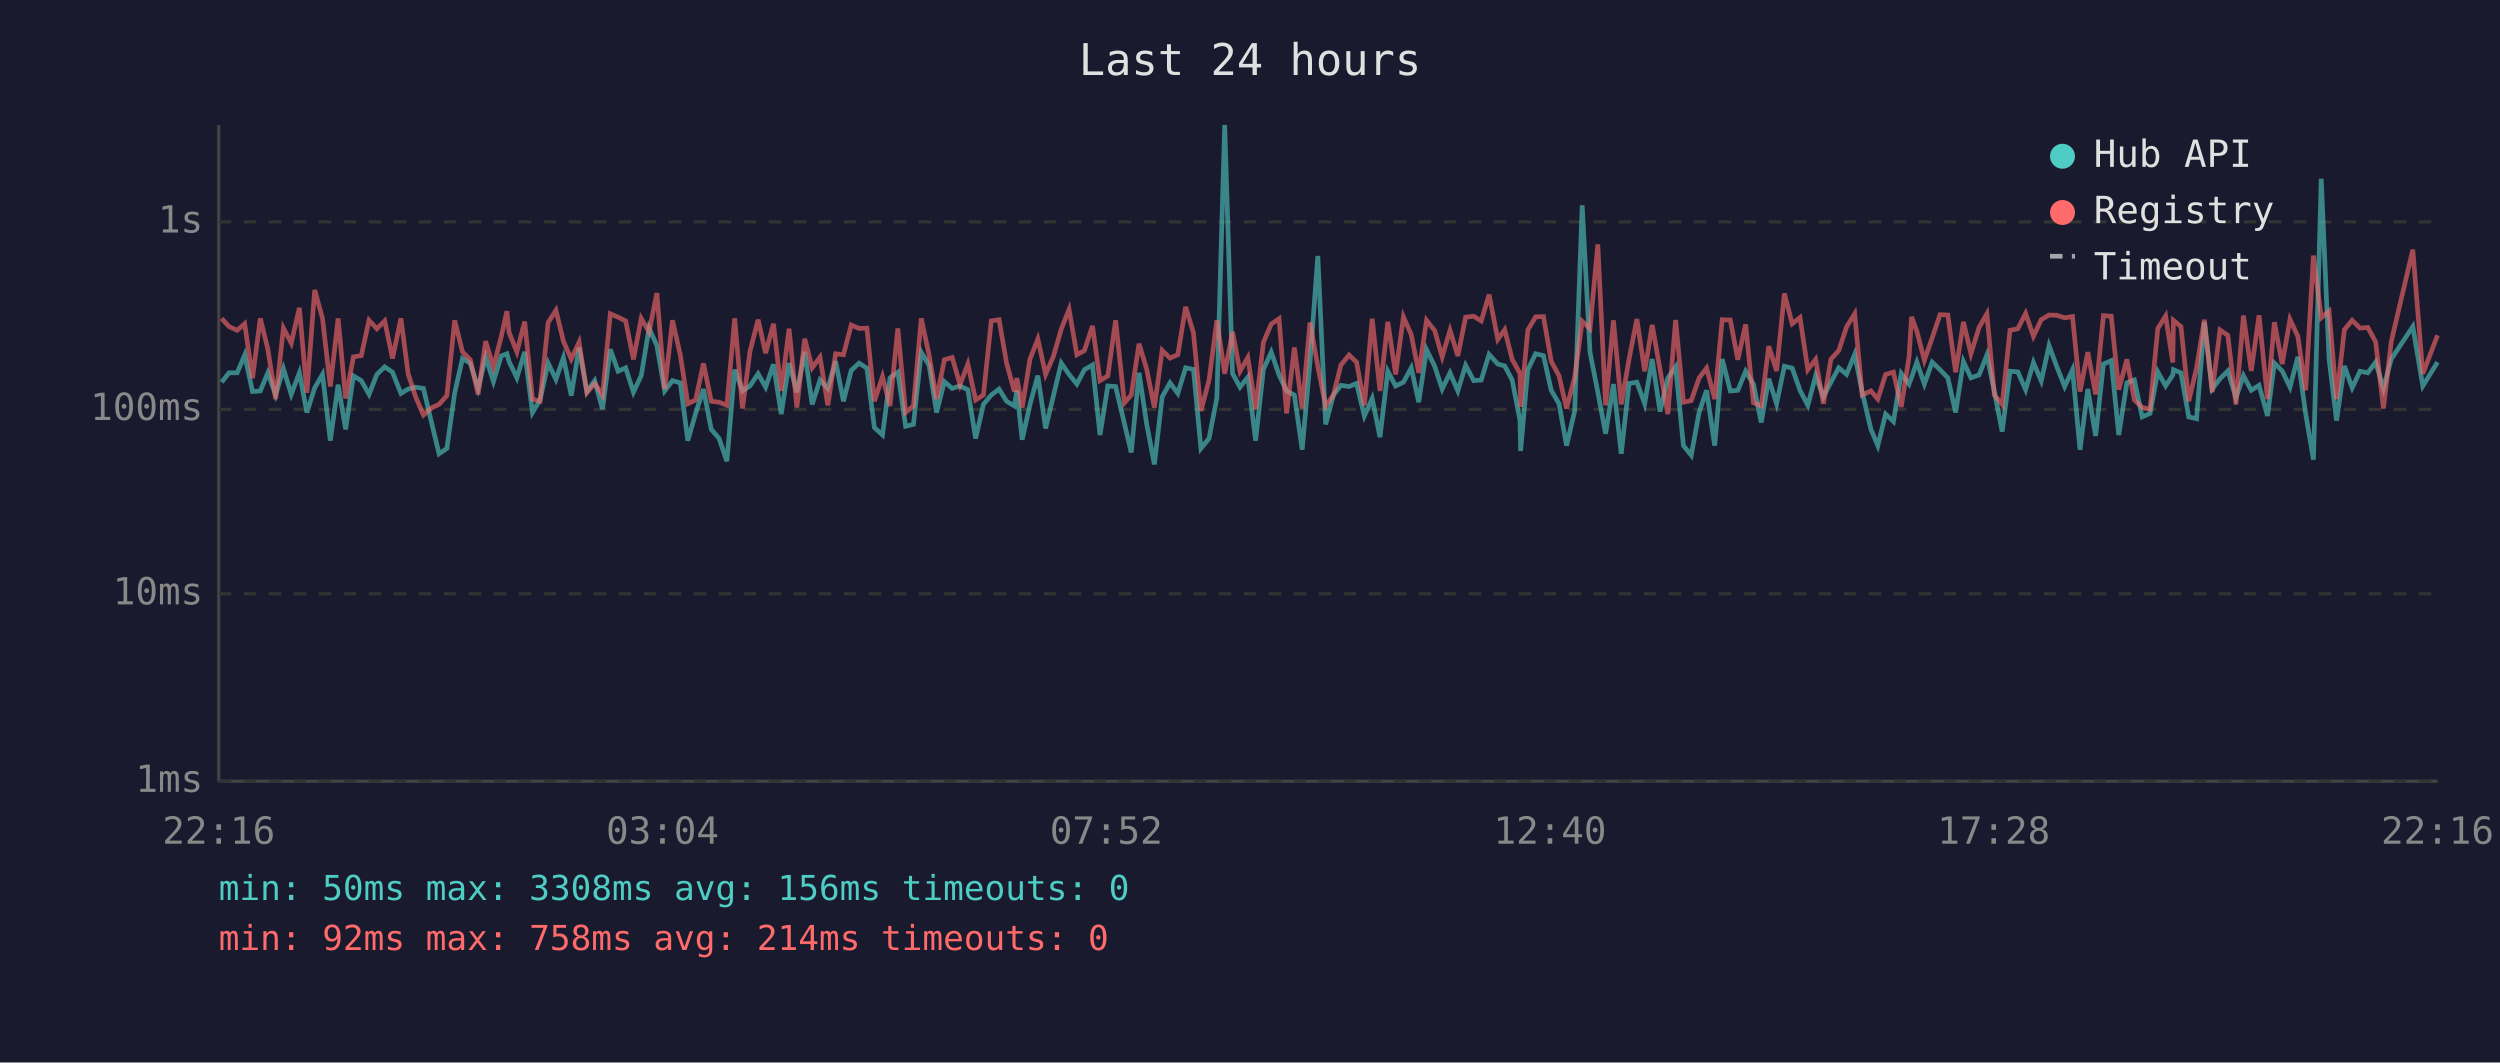
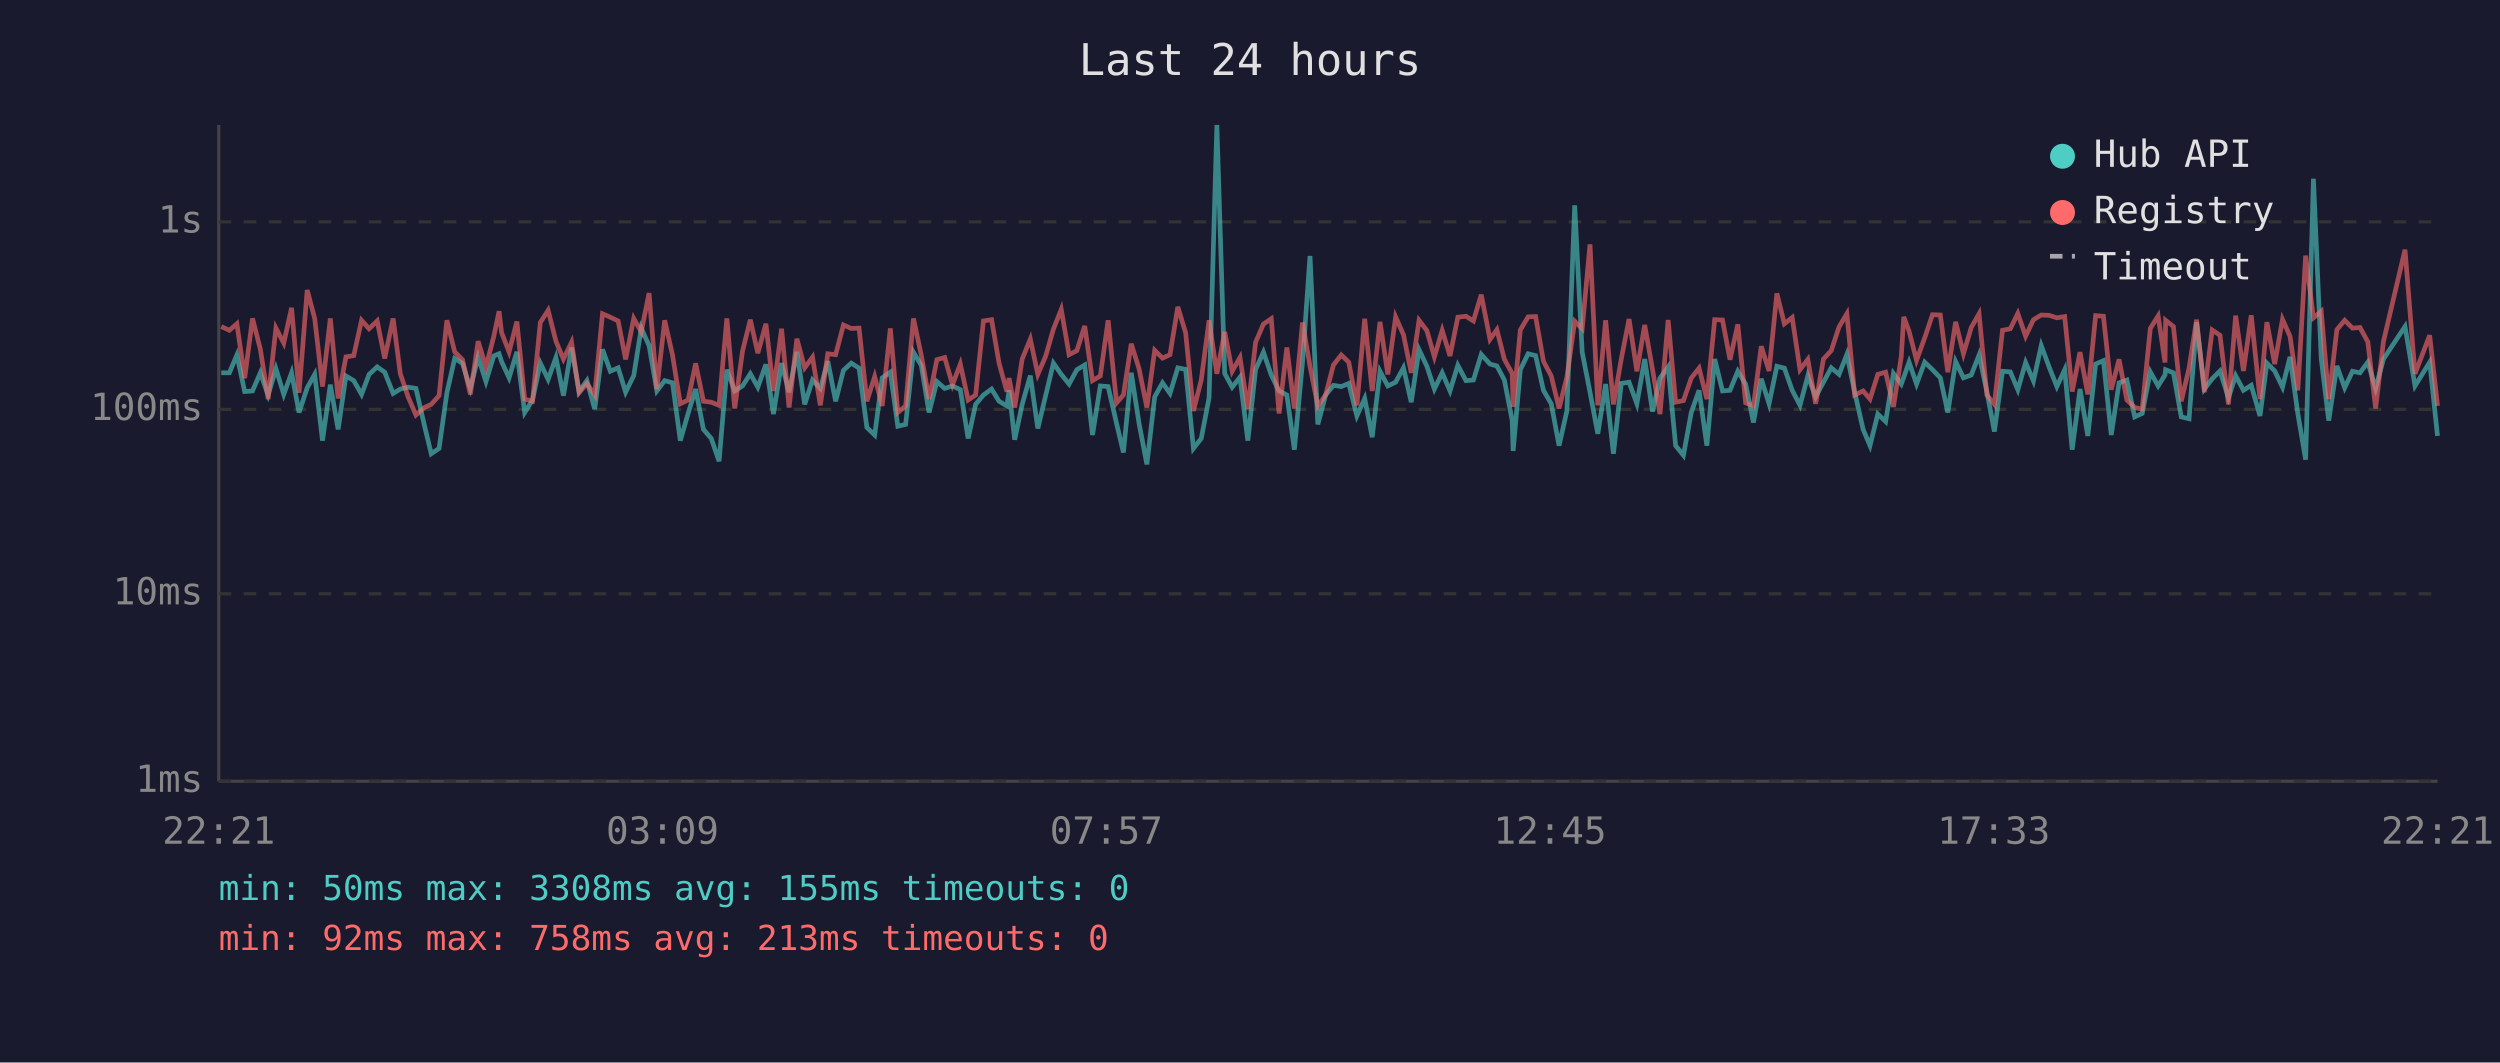
<svg xmlns="http://www.w3.org/2000/svg" viewBox="0 0 800 340" font-family="monospace" font-size="12">
  <rect width="800" height="340" fill="#1a1a2e" />
  <text x="400" y="24" fill="#e0e0e0" font-size="14" text-anchor="middle">Last 24 hours</text>
  <line x1="70" y1="40" x2="70" y2="250" stroke="#444" stroke-width="1" />
  <line x1="70" y1="250" x2="780" y2="250" stroke="#444" stroke-width="1" />
  <line x1="70" y1="250" x2="780" y2="250" stroke="#333" stroke-width="1" stroke-dasharray="4" />
  <text x="65" y="250" fill="#888" text-anchor="end" dominant-baseline="middle">1ms</text>
  <line x1="70" y1="190" x2="780" y2="190" stroke="#333" stroke-width="1" stroke-dasharray="4" />
  <text x="65" y="190" fill="#888" text-anchor="end" dominant-baseline="middle">10ms</text>
  <line x1="70" y1="131" x2="780" y2="131" stroke="#333" stroke-width="1" stroke-dasharray="4" />
  <text x="65" y="131" fill="#888" text-anchor="end" dominant-baseline="middle">100ms</text>
  <line x1="70" y1="71" x2="780" y2="71" stroke="#333" stroke-width="1" stroke-dasharray="4" />
  <text x="65" y="71" fill="#888" text-anchor="end" dominant-baseline="middle">1s</text>
-   <text x="70" y="270" fill="#888" text-anchor="middle">22:16</text>
-   <text x="212" y="270" fill="#888" text-anchor="middle">03:04</text>
-   <text x="354" y="270" fill="#888" text-anchor="middle">07:52</text>
-   <text x="496" y="270" fill="#888" text-anchor="middle">12:40</text>
-   <text x="638" y="270" fill="#888" text-anchor="middle">17:28</text>
-   <text x="780" y="270" fill="#888" text-anchor="middle">22:16</text>
-   <polyline points="70.9,122.3 73.3,119.3 75.9,119.3 78.3,113.6 80.8,125.3 83.3,125.1 85.7,119.3 88.2,126.4 90.7,118.0 93.2,126.2 95.8,119.3 98.2,132.0 100.7,124.1 103.2,119.8 105.7,141.0 108.2,123.1 110.6,137.4 113.1,120.3 115.6,121.8 118.1,126.2 120.6,119.8 123.1,117.4 125.6,119.1 128.3,125.9 130.6,124.5 133.0,123.9 135.5,124.3 138.3,136.1 140.5,145.2 143.0,143.5 145.5,125.7 148.0,114.7 150.5,116.3 153.0,124.3 155.4,114.3 157.9,122.1 160.4,113.9 162.2,113.2 162.9,115.7 165.4,120.9 167.9,112.6 170.4,132.0 172.8,128.0 175.4,116.2 177.9,121.4 180.3,114.4 182.8,126.6 185.3,111.2 187.8,125.3 190.3,121.8 192.8,130.9 195.3,111.8 197.8,118.8 200.2,117.7 202.7,125.5 205.2,120.2 207.7,105.0 210.2,110.6 212.7,125.1 215.2,121.8 217.7,122.5 220.1,141.0 222.6,132.3 225.1,124.5 227.6,137.4 230.1,140.3 232.6,147.6 235.1,118.3 237.6,125.1 240.0,123.5 242.6,119.6 245.0,123.9 247.5,116.6 250.0,132.5 252.5,116.2 255.0,125.5 257.5,112.6 259.9,129.4 262.4,121.6 264.9,124.3 267.4,115.6 269.9,128.4 272.4,118.5 274.9,116.2 277.4,117.8 279.8,136.8 282.4,139.2 284.8,120.9 287.3,119.1 289.8,136.4 292.3,135.8 294.8,112.7 297.3,116.9 299.7,132.0 302.2,122.1 304.7,124.3 307.2,123.5 309.7,124.7 312.2,140.3 314.7,129.4 317.2,126.4 319.7,124.5 322.1,128.4 324.6,129.9 325.4,124.9 327.1,140.7 329.6,129.4 332.1,120.2 334.6,137.1 337.1,126.6 339.6,116.2 342.1,119.8 344.6,122.9 347.0,118.3 349.6,116.8 352.0,139.2 354.5,123.5 357.0,123.7 359.8,135.5 362.0,144.8 364.5,119.3 366.9,135.5 369.4,148.6 371.9,127.0 374.4,122.5 376.9,125.9 379.4,117.7 381.9,118.2 384.3,143.5 386.9,140.3 389.4,127.3 391.9,40.0 394.4,119.5 396.8,123.9 399.3,120.7 401.8,141.0 404.3,118.2 406.8,112.7 409.3,120.0 411.7,125.1 414.2,126.4 416.7,143.9 419.2,115.9 421.7,81.9 424.2,135.8 426.7,126.4 429.1,123.3 431.7,123.7 434.1,122.7 436.6,133.1 439.1,127.5 441.6,139.9 444.1,118.8 446.6,123.5 449.1,122.3 451.6,117.7 454.0,128.7 456.5,111.9 459.1,117.2 461.5,124.5 464.0,119.3 466.5,125.1 469.0,116.9 471.6,121.8 474.0,121.6 476.5,113.4 479.3,116.5 481.5,117.1 483.9,121.6 486.4,134.6 486.6,144.3 488.9,118.3 491.4,113.2 493.9,113.8 496.4,124.9 498.9,129.2 501.3,142.6 503.9,131.5 506.3,65.7 508.8,112.7 511.3,125.5 513.8,138.8 516.3,122.9 518.8,145.2 521.3,122.7 523.8,122.3 526.3,129.2 528.7,114.9 531.2,131.7 533.7,121.0 536.2,117.4 538.7,142.6 541.2,145.7 543.7,132.0 546.1,124.9 548.7,142.6 551.1,114.9 553.7,125.1 556.1,124.9 558.6,118.8 561.1,122.9 563.6,135.2 566.0,121.2 568.5,129.2 571.0,117.2 573.5,117.8 576.0,124.9 578.5,129.7 581.0,120.3 583.5,127.0 585.9,122.3 588.4,117.7 590.9,119.8 593.5,113.4 595.9,125.5 598.7,137.4 600.9,142.6 603.4,132.5 605.9,134.9 608.4,119.5 610.9,122.9 611.7,120.7 613.4,115.9 615.8,122.9 618.3,115.9 620.8,118.3 623.3,120.9 625.8,132.0 628.3,115.7 630.7,120.9 633.3,120.0 635.8,113.6 638.2,125.3 640.7,138.1 643.2,118.8 645.7,119.0 648.2,124.7 650.7,116.0 653.2,121.9 655.7,110.6 658.2,117.4 660.7,123.7 663.2,118.3 665.6,143.9 668.1,124.5 670.6,139.5 673.1,116.5 675.6,115.4 678.0,139.2 680.6,122.5 683.0,121.6 685.5,133.4 688.0,132.3 690.5,119.0 693.0,123.5 695.3,120.0 695.5,118.3 697.9,119.3 700.4,133.4 702.9,134.0 705.4,103.1 707.9,124.5 710.4,121.2 712.9,118.7 715.5,127.3 717.9,120.2 720.4,124.9 722.9,123.3 725.6,133.1 727.8,116.2 730.3,118.7 732.8,123.9 735.3,114.2 737.8,132.3 740.3,147.1 742.8,57.2 745.3,114.9 747.7,134.6 750.2,117.1 752.7,124.1 755.2,118.8 757.7,119.3 760.2,115.9 762.7,124.3 765.2,114.9 772.1,104.5 775.3,123.5 780.0,115.9" fill="none" stroke="#4ecdc4" stroke-width="1.5" opacity="0.6" />
-   <polyline points="70.9,101.9 73.3,104.5 75.9,105.7 78.3,103.6 80.8,121.0 83.3,101.9 85.7,111.7 88.2,127.7 90.7,105.0 93.2,109.8 95.8,98.5 98.2,125.7 100.7,92.8 103.2,101.9 105.7,123.7 108.2,101.9 110.6,127.5 113.1,114.2 115.6,113.8 118.1,102.5 120.6,105.2 123.1,102.7 125.6,114.7 128.3,101.9 130.6,119.6 133.0,127.0 135.5,132.8 138.3,130.4 140.5,129.4 143.0,126.6 145.5,102.5 148.0,112.6 150.5,115.1 153.0,126.2 155.4,109.2 157.9,117.4 160.4,107.7 162.2,99.6 162.9,106.4 165.4,112.6 167.9,102.9 170.4,127.7 172.8,128.4 175.4,103.2 177.9,99.3 180.3,109.2 182.8,114.9 185.3,109.5 187.8,125.7 190.3,122.7 192.8,126.4 195.3,100.4 197.8,101.5 200.2,102.7 202.7,115.0 205.2,101.9 207.7,106.2 210.2,93.8 212.7,124.5 215.2,102.5 217.7,113.6 220.1,129.2 222.6,128.0 225.1,116.3 227.6,128.4 230.1,128.7 232.6,129.7 235.1,101.9 237.6,130.7 240.0,112.4 242.6,102.3 245.0,113.0 247.5,103.6 250.0,125.1 252.5,105.2 255.0,130.4 257.5,108.4 259.9,117.7 262.4,114.3 264.9,129.7 267.4,113.2 269.9,113.5 272.4,104.0 274.9,105.1 277.4,105.0 279.8,128.4 282.4,120.5 284.8,129.9 287.3,105.1 289.8,132.0 292.3,129.9 294.8,101.9 297.3,113.6 299.7,127.7 302.2,115.1 304.7,114.4 307.2,123.1 309.7,116.5 312.2,128.0 314.7,126.4 317.2,102.7 319.7,102.3 322.1,116.2 324.6,125.3 325.4,121.0 327.1,130.4 329.6,114.9 332.1,108.5 334.6,119.8 337.1,114.0 339.6,105.3 342.1,99.0 344.6,113.5 347.0,112.2 349.6,104.3 352.0,121.8 354.5,120.3 357.0,102.5 359.8,128.9 362.0,126.4 364.5,110.0 366.9,118.0 369.4,130.4 371.9,112.1 374.4,114.6 376.9,113.5 379.4,98.2 381.9,106.5 384.3,131.5 386.9,121.6 389.4,102.5 391.9,119.6 394.4,106.2 396.8,118.8 399.3,114.4 401.8,130.9 404.3,109.5 406.8,103.7 409.3,102.0 411.7,132.3 414.2,111.2 416.7,130.7 419.2,103.2 421.7,117.2 424.2,129.9 426.7,126.4 429.1,116.8 431.7,113.6 434.1,115.9 436.6,129.7 439.1,102.0 441.6,125.1 444.1,103.0 446.6,119.8 449.1,101.4 451.6,107.1 454.0,119.3 456.5,102.5 459.1,105.8 461.5,114.2 464.0,105.7 466.5,113.9 469.0,101.5 471.6,101.2 474.0,102.7 476.5,94.3 479.3,108.6 481.5,105.5 483.9,115.0 486.4,119.5 486.6,130.2 488.9,105.6 491.4,101.4 493.9,101.3 496.4,115.6 498.9,120.3 501.3,130.7 503.9,120.7 506.3,102.8 508.8,105.2 511.3,78.2 513.8,129.7 516.3,102.5 518.8,129.4 521.3,114.9 523.8,102.1 526.3,118.8 528.7,104.0 531.2,118.2 533.7,132.5 536.2,102.4 538.7,128.7 541.2,128.2 543.7,121.0 546.1,117.8 548.7,127.7 551.1,102.3 553.7,102.4 556.1,115.1 558.6,103.8 561.1,128.9 563.6,129.9 566.0,110.8 568.5,118.7 571.0,93.9 573.5,103.6 576.0,101.6 578.5,118.3 581.0,115.0 583.5,129.2 585.9,114.9 588.4,112.2 590.9,104.6 593.5,100.4 595.9,126.4 598.7,125.1 600.9,127.7 603.4,119.8 605.9,119.1 608.4,130.2 610.9,114.2 611.7,101.4 613.4,106.0 615.8,115.3 618.3,108.1 620.8,100.7 623.3,100.8 625.8,119.1 628.3,103.0 630.7,113.2 633.3,104.8 635.8,100.4 638.2,126.4 640.7,129.4 643.2,105.7 645.7,105.2 648.2,100.3 650.7,107.6 653.2,102.3 655.7,100.8 658.2,100.9 660.7,101.7 663.2,101.3 665.6,125.3 668.1,112.7 670.6,126.2 673.1,101.0 675.6,101.2 678.0,124.7 680.6,115.0 683.0,128.0 685.5,130.4 688.0,130.9 690.5,105.1 693.0,101.1 695.3,116.0 695.5,102.5 697.9,104.5 700.4,128.4 702.9,117.8 705.4,102.3 707.9,125.5 710.4,105.6 712.9,107.3 715.5,129.4 717.9,101.0 720.4,118.7 722.9,100.9 725.6,127.7 727.8,103.1 730.3,116.5 732.8,102.2 735.3,107.6 737.8,124.9 740.3,81.8 742.8,101.7 745.3,99.6 747.7,127.7 750.2,105.5 752.7,102.5 755.2,105.0 757.7,104.8 760.2,109.4 762.7,130.7 765.2,109.3 772.1,79.9 775.3,119.6 780.0,107.3" fill="none" stroke="#ff6b6b" stroke-width="1.5" opacity="0.6" />
+   <text x="70" y="270" fill="#888" text-anchor="middle">22:21</text>
+   <text x="212" y="270" fill="#888" text-anchor="middle">03:09</text>
+   <text x="354" y="270" fill="#888" text-anchor="middle">07:57</text>
+   <text x="496" y="270" fill="#888" text-anchor="middle">12:45</text>
+   <text x="638" y="270" fill="#888" text-anchor="middle">17:33</text>
+   <text x="780" y="270" fill="#888" text-anchor="middle">22:21</text>
+   <polyline points="70.8,119.3 73.4,119.3 75.8,113.6 78.3,125.3 80.8,125.1 83.3,119.3 85.8,126.4 88.3,118.0 90.8,126.2 93.3,119.3 95.7,132.0 98.3,124.1 100.7,119.8 103.2,141.0 105.7,123.1 108.2,137.4 110.7,120.3 113.2,121.8 115.7,126.2 118.1,119.8 120.7,117.4 123.1,119.1 125.8,125.9 128.1,124.5 130.6,123.9 133.1,124.3 135.8,136.1 138.0,145.2 140.5,143.5 143.0,125.7 145.5,114.7 148.0,116.3 150.5,124.3 153.0,114.3 155.5,122.1 158.0,113.9 159.7,113.2 160.5,115.7 162.9,120.9 165.4,112.6 167.9,132.0 170.4,128.0 172.9,116.2 175.4,121.4 177.9,114.4 180.3,126.6 182.9,111.2 185.3,125.3 187.8,121.8 190.3,130.9 192.8,111.8 195.3,118.8 197.8,117.7 200.2,125.5 202.8,120.2 205.2,105.0 207.7,110.6 210.2,125.1 212.7,121.8 215.2,122.5 217.7,141.0 220.2,132.3 222.6,124.5 225.1,137.4 227.6,140.3 230.1,147.6 232.6,118.3 235.1,125.1 237.6,123.5 240.1,119.6 242.5,123.9 245.1,116.6 247.5,132.5 250.1,116.2 252.5,125.5 255.0,112.6 257.5,129.4 260.0,121.6 262.5,124.3 264.9,115.6 267.4,128.4 269.9,118.5 272.4,116.2 274.9,117.8 277.4,136.8 279.9,139.2 282.3,120.9 284.9,119.1 287.3,136.4 289.8,135.8 292.3,112.7 294.8,116.9 297.3,132.0 299.8,122.1 302.3,124.3 304.8,123.5 307.3,124.7 309.8,140.3 312.2,129.4 314.7,126.4 317.3,124.5 319.7,128.4 322.2,129.9 322.9,124.9 324.7,140.7 327.1,129.4 329.7,120.2 332.1,137.1 334.6,126.6 337.1,116.2 339.6,119.8 342.1,122.9 344.6,118.3 347.1,116.8 349.6,139.2 352.1,123.5 354.6,123.7 357.3,135.5 359.5,144.8 362.0,119.3 364.5,135.5 367.0,148.6 369.5,127.0 372.0,122.5 374.4,125.9 376.9,117.7 379.4,118.2 381.9,143.5 384.4,140.3 386.9,127.3 389.4,40.0 391.9,119.5 394.3,123.9 396.8,120.7 399.3,141.0 401.8,118.2 404.3,112.7 406.8,120.0 409.3,125.1 411.8,126.4 414.2,143.9 416.8,115.9 419.2,81.9 421.7,135.8 424.2,126.4 426.7,123.3 429.2,123.7 431.6,122.7 434.2,133.1 436.7,127.5 439.1,139.9 441.6,118.8 444.1,123.5 446.6,122.3 449.1,117.7 451.6,128.7 454.1,111.9 456.6,117.2 459.0,124.5 461.5,119.3 464.0,125.1 466.5,116.9 469.1,121.8 471.5,121.6 474.0,113.4 476.8,116.5 479.0,117.1 481.4,121.6 483.9,134.6 484.2,144.3 486.5,118.3 489.0,113.2 491.4,113.8 493.9,124.9 496.4,129.2 498.9,142.6 501.4,131.5 503.9,65.7 506.3,112.7 508.8,125.5 511.3,138.8 513.8,122.9 516.3,145.2 518.8,122.7 521.3,122.3 523.8,129.2 526.3,114.9 528.8,131.7 531.2,121.0 533.8,117.4 536.2,142.6 538.7,145.7 541.2,132.0 543.7,124.9 546.2,142.6 548.7,114.9 551.2,125.1 553.6,124.9 556.1,118.8 558.6,122.9 561.1,135.2 563.6,121.2 566.1,129.2 568.6,117.2 571.0,117.8 573.5,124.9 576.0,129.7 578.5,120.3 581.0,127.0 583.5,122.3 586.0,117.7 588.5,119.8 591.0,113.4 593.5,125.5 596.2,137.4 598.4,142.6 600.9,132.5 603.4,134.9 605.9,119.5 608.4,122.9 609.2,120.7 610.9,115.9 613.3,122.9 615.9,115.9 618.4,118.3 620.9,120.9 623.3,132.0 625.8,115.7 628.3,120.9 630.8,120.0 633.3,113.6 635.8,125.3 638.2,138.1 640.8,118.8 643.3,119.0 645.7,124.7 648.2,116.0 650.7,121.9 653.2,110.6 655.7,117.4 658.2,123.7 660.7,118.3 663.1,143.9 665.6,124.5 668.1,139.5 670.6,116.5 673.1,115.4 675.6,139.2 678.1,122.5 680.6,121.6 683.1,133.4 685.5,132.3 688.1,119.0 690.6,123.5 692.8,120.0 693.0,118.3 695.5,119.3 698.0,133.4 700.5,134.0 702.9,103.1 705.4,124.5 707.9,121.2 710.4,118.7 713.1,127.3 715.4,120.2 717.9,124.9 720.4,123.3 723.2,133.1 725.4,116.2 727.9,118.7 730.4,123.9 732.8,114.2 735.3,132.3 737.8,147.1 740.3,57.2 742.8,114.9 745.2,134.6 747.8,117.1 750.3,124.1 752.8,118.8 755.2,119.3 757.7,115.9 760.2,124.3 762.7,114.9 769.6,104.5 772.8,123.5 777.5,115.9 780.0,139.5" fill="none" stroke="#4ecdc4" stroke-width="1.5" opacity="0.6" />
+   <polyline points="70.8,104.5 73.4,105.7 75.8,103.6 78.3,121.0 80.8,101.9 83.3,111.7 85.8,127.7 88.3,105.0 90.8,109.8 93.3,98.5 95.7,125.7 98.3,92.8 100.7,101.9 103.2,123.7 105.7,101.9 108.2,127.5 110.7,114.2 113.2,113.8 115.7,102.5 118.1,105.2 120.7,102.7 123.1,114.7 125.8,101.9 128.1,119.6 130.6,127.0 133.1,132.8 135.8,130.4 138.0,129.4 140.5,126.6 143.0,102.5 145.5,112.6 148.0,115.1 150.5,126.2 153.0,109.2 155.5,117.4 158.0,107.7 159.7,99.6 160.5,106.4 162.9,112.6 165.4,102.9 167.9,127.7 170.4,128.4 172.9,103.2 175.4,99.3 177.9,109.2 180.3,114.9 182.9,109.5 185.3,125.7 187.8,122.7 190.3,126.4 192.8,100.4 195.3,101.5 197.8,102.7 200.2,115.0 202.8,101.9 205.2,106.2 207.7,93.8 210.2,124.5 212.7,102.5 215.2,113.6 217.7,129.2 220.2,128.0 222.6,116.3 225.1,128.4 227.6,128.7 230.1,129.7 232.6,101.9 235.1,130.7 237.6,112.4 240.1,102.3 242.5,113.0 245.1,103.6 247.5,125.1 250.1,105.2 252.5,130.4 255.0,108.4 257.5,117.7 260.0,114.3 262.5,129.7 264.9,113.2 267.4,113.5 269.9,104.0 272.4,105.1 274.9,105.0 277.4,128.4 279.9,120.5 282.3,129.9 284.9,105.1 287.3,132.0 289.8,129.9 292.3,101.9 294.8,113.6 297.3,127.7 299.8,115.1 302.3,114.4 304.8,123.1 307.3,116.5 309.8,128.0 312.2,126.4 314.7,102.7 317.3,102.3 319.7,116.2 322.2,125.3 322.9,121.0 324.7,130.4 327.1,114.9 329.7,108.5 332.1,119.8 334.6,114.0 337.1,105.3 339.6,99.0 342.1,113.5 344.6,112.2 347.1,104.3 349.6,121.8 352.1,120.3 354.6,102.5 357.3,128.9 359.5,126.4 362.0,110.0 364.5,118.0 367.0,130.4 369.5,112.1 372.0,114.6 374.4,113.5 376.9,98.2 379.4,106.5 381.9,131.5 384.4,121.6 386.9,102.5 389.4,119.6 391.9,106.2 394.3,118.8 396.8,114.4 399.3,130.9 401.8,109.5 404.3,103.7 406.8,102.0 409.3,132.3 411.8,111.2 414.2,130.7 416.8,103.2 419.2,117.2 421.7,129.9 424.2,126.4 426.7,116.8 429.2,113.6 431.6,115.9 434.2,129.7 436.7,102.0 439.1,125.1 441.6,103.0 444.1,119.8 446.6,101.4 449.1,107.1 451.6,119.3 454.1,102.5 456.6,105.8 459.0,114.2 461.5,105.7 464.0,113.9 466.5,101.5 469.1,101.2 471.5,102.7 474.0,94.3 476.8,108.6 479.0,105.5 481.4,115.0 483.9,119.5 484.2,130.2 486.5,105.6 489.0,101.4 491.4,101.3 493.9,115.6 496.4,120.3 498.9,130.7 501.4,120.7 503.9,102.8 506.3,105.2 508.8,78.2 511.3,129.7 513.8,102.5 516.3,129.4 518.8,114.9 521.3,102.1 523.8,118.8 526.3,104.0 528.8,118.2 531.2,132.5 533.8,102.4 536.2,128.7 538.7,128.2 541.2,121.0 543.7,117.8 546.2,127.7 548.7,102.3 551.2,102.4 553.6,115.1 556.1,103.8 558.6,128.9 561.1,129.9 563.6,110.8 566.1,118.7 568.6,93.9 571.0,103.6 573.5,101.6 576.0,118.3 578.5,115.0 581.0,129.2 583.5,114.9 586.0,112.2 588.5,104.6 591.0,100.4 593.5,126.4 596.2,125.1 598.4,127.7 600.9,119.8 603.4,119.1 605.9,130.2 608.4,114.2 609.2,101.4 610.9,106.0 613.3,115.3 615.9,108.1 618.4,100.7 620.9,100.8 623.3,119.1 625.8,103.0 628.3,113.2 630.8,104.8 633.3,100.4 635.8,126.4 638.2,129.4 640.8,105.7 643.3,105.2 645.7,100.3 648.2,107.6 650.7,102.3 653.2,100.8 655.7,100.9 658.2,101.7 660.7,101.3 663.1,125.3 665.6,112.7 668.1,126.2 670.6,101.0 673.1,101.2 675.6,124.7 678.1,115.0 680.6,128.0 683.1,130.4 685.5,130.9 688.1,105.1 690.6,101.1 692.8,116.0 693.0,102.5 695.5,104.5 698.0,128.4 700.5,117.8 702.9,102.3 705.4,125.5 707.9,105.6 710.4,107.3 713.1,129.4 715.4,101.0 717.9,118.7 720.4,100.9 723.2,127.7 725.4,103.1 727.9,116.5 730.4,102.2 732.8,107.6 735.3,124.9 737.8,81.8 740.3,101.7 742.8,99.6 745.2,127.7 747.8,105.5 750.3,102.5 752.8,105.0 755.2,104.8 757.7,109.4 760.2,130.7 762.7,109.3 769.6,79.9 772.8,119.6 777.5,107.3 780.0,129.9" fill="none" stroke="#ff6b6b" stroke-width="1.5" opacity="0.6" />
  <circle cx="660" cy="50" r="4" fill="#4ecdc4" />
  <text x="670" y="50" fill="#e0e0e0" dominant-baseline="middle">Hub API</text>
  <circle cx="660" cy="68" r="4" fill="#ff6b6b" />
  <text x="670" y="68" fill="#e0e0e0" dominant-baseline="middle">Registry</text>
  <line x1="656" y1="82" x2="664" y2="82" stroke="#e0e0e0" stroke-width="1.5" stroke-dasharray="4,3" opacity="0.7" />
  <text x="670" y="86" fill="#e0e0e0" dominant-baseline="middle">Timeout</text>
-   <text x="70" y="288" fill="#4ecdc4" font-size="11">min: 50ms  max: 3308ms  avg: 156ms  timeouts: 0</text>
-   <text x="70" y="304" fill="#ff6b6b" font-size="11">min: 92ms  max: 758ms  avg: 214ms  timeouts: 0</text>
+   <text x="70" y="288" fill="#4ecdc4" font-size="11">min: 50ms  max: 3308ms  avg: 155ms  timeouts: 0</text>
+   <text x="70" y="304" fill="#ff6b6b" font-size="11">min: 92ms  max: 758ms  avg: 213ms  timeouts: 0</text>
</svg>
